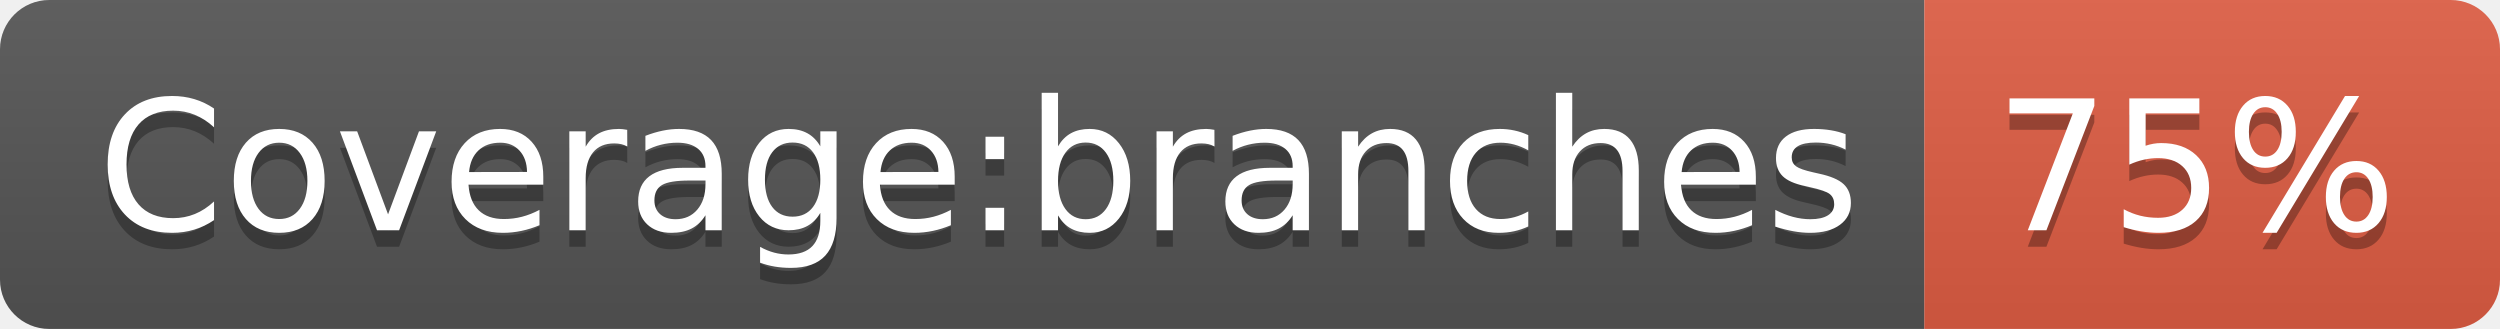
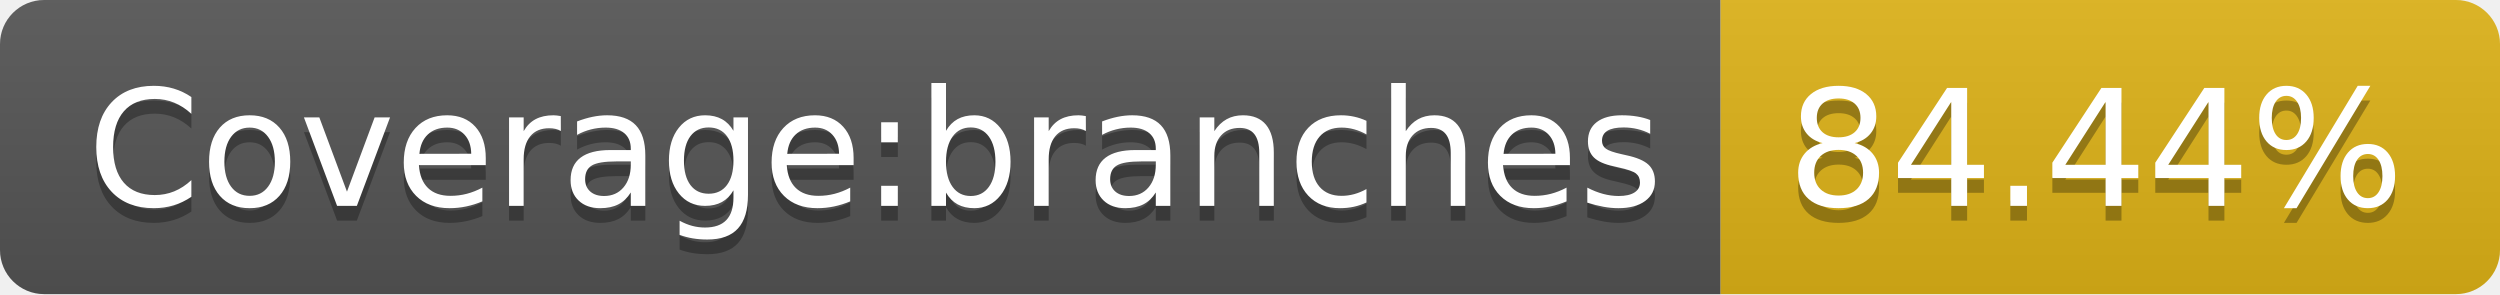
- <svg xmlns="http://www.w3.org/2000/svg" width="152" height="20" role="img" aria-label="Coverage:branches: 75%">
+ <svg xmlns="http://www.w3.org/2000/svg" width="170" height="20" role="img" aria-label="Coverage:branches: 84.44%">
  <linearGradient id="s" x2="0" y2="100%">
    <stop offset="0" stop-color="#bbb" stop-opacity=".1" />
    <stop offset="1" stop-opacity=".1" />
  </linearGradient>
  <clipPath id="r">
-     <rect width="152" height="20" rx="3" fill="#fff" />
+     <rect width="170" height="20" rx="3" fill="#fff" />
  </clipPath>
  <g clip-path="url(#r)">
    <rect width="117" height="20" fill="#555" />
-     <rect x="117" width="35" height="20" fill="#e05d44" />
-     <rect width="152" height="20" fill="url(#s)" />
+     <rect x="117" width="53" height="20" fill="#dfb317" />
+     <rect width="170" height="20" fill="url(#s)" />
  </g>
  <g fill="#fff" text-anchor="middle" font-family="Verdana,Geneva,DejaVu Sans,sans-serif" text-rendering="geometricPrecision" font-size="110">
    <text aria-hidden="true" x="595" y="150" fill="#010101" fill-opacity=".3" transform="scale(.1)" textLength="1070">Coverage:branches</text>
    <text x="595" y="140" transform="scale(.1)" fill="#fff" textLength="1070">Coverage:branches</text>
-     <text aria-hidden="true" x="1335" y="150" fill="#010101" fill-opacity=".3" transform="scale(.1)" textLength="250">75%</text>
-     <text x="1335" y="140" transform="scale(.1)" fill="#fff" textLength="250">75%</text>
+     <text aria-hidden="true" x="1425" y="150" fill="#010101" fill-opacity=".3" transform="scale(.1)" textLength="430">84.44%</text>
+     <text x="1425" y="140" transform="scale(.1)" fill="#fff" textLength="430">84.44%</text>
  </g>
</svg>
